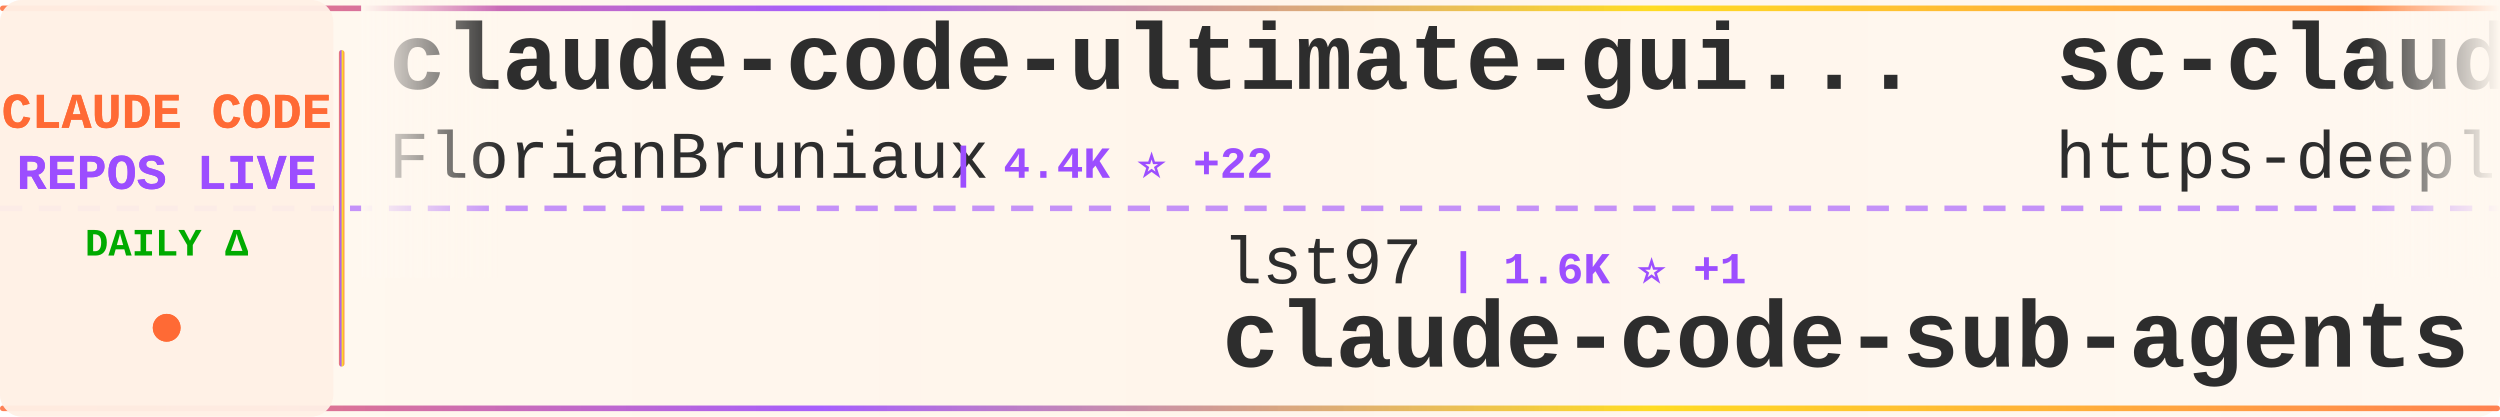
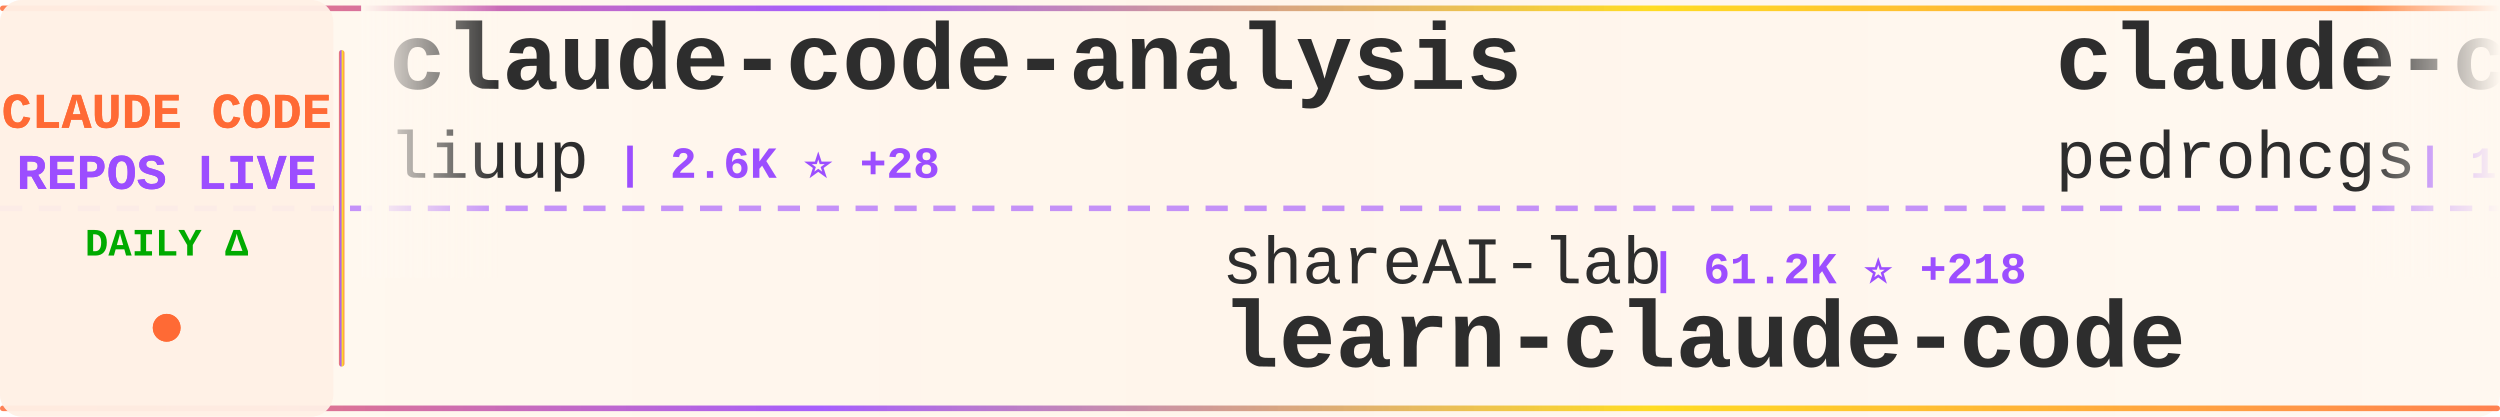
<svg xmlns="http://www.w3.org/2000/svg" width="900" height="150">
  <defs>
    <linearGradient id="tickerBg" x1="0%" y1="0%" x2="100%" y2="0%">
      <stop offset="0%" style="stop-color:#fff8f0;stop-opacity:0.98" />
      <stop offset="50%" style="stop-color:#fff5eb;stop-opacity:1" />
      <stop offset="100%" style="stop-color:#fff8f0;stop-opacity:0.98" />
    </linearGradient>
    <linearGradient id="borderGrad" x1="0%" y1="0%" x2="100%" y2="0%">
      <stop offset="0%" style="stop-color:#FF6B35;stop-opacity:0.85">
        <animate attributeName="stop-opacity" values="0.85;1;0.85" dur="2s" repeatCount="indefinite" />
      </stop>
      <stop offset="33%" style="stop-color:#9C4EFF;stop-opacity:0.9">
        <animate attributeName="stop-opacity" values="0.9;1;0.9" dur="2.2s" repeatCount="indefinite" />
      </stop>
      <stop offset="66%" style="stop-color:#FFD700;stop-opacity:0.85">
        <animate attributeName="stop-opacity" values="0.85;1;0.85" dur="1.8s" repeatCount="indefinite" />
      </stop>
      <stop offset="100%" style="stop-color:#FF6B35;stop-opacity:0.85">
        <animate attributeName="stop-opacity" values="0.85;1;0.85" dur="2s" repeatCount="indefinite" />
      </stop>
    </linearGradient>
    <filter id="textGlow">
      <feGaussianBlur stdDeviation="0.15" result="coloredBlur" />
      <feMerge>
        <feMergeNode in="coloredBlur" />
        <feMergeNode in="SourceGraphic" />
      </feMerge>
    </filter>
    <filter id="metricGlow">
      <feGaussianBlur stdDeviation="0.2" result="coloredBlur" />
      <feMerge>
        <feMergeNode in="coloredBlur" />
        <feMergeNode in="SourceGraphic" />
      </feMerge>
    </filter>
    <linearGradient id="leftFade" x1="0%" y1="0%" x2="100%" y2="0%">
      <stop offset="0%" style="stop-color:#fff8f0;stop-opacity:1" />
      <stop offset="100%" style="stop-color:#fff8f0;stop-opacity:0" />
    </linearGradient>
    <linearGradient id="rightFade" x1="0%" y1="0%" x2="100%" y2="0%">
      <stop offset="0%" style="stop-color:#fff8f0;stop-opacity:0" />
      <stop offset="100%" style="stop-color:#fff8f0;stop-opacity:1" />
    </linearGradient>
  </defs>
  <rect width="900" height="150" fill="url(#tickerBg)" rx="8" />
  <rect x="0" y="2" width="900" height="2" fill="url(#borderGrad)" rx="1" />
  <rect x="0" y="146" width="900" height="2" fill="url(#borderGrad)" rx="1" />
  <line x1="0" y1="75" x2="900" y2="75" stroke="#9C4EFF" stroke-width="2" stroke-dasharray="8 6" opacity="0.6" />
  <rect x="0" y="0" width="120" height="150" fill="#fff0e6" opacity="0.95" rx="8" />
  <text x="60" y="46" font-family="'Courier New', monospace" font-size="18" font-weight="bold" fill="#FF6B35" text-anchor="middle" filter="url(#textGlow)">
    CLAUDE CODE
  </text>
  <text x="60" y="68" font-family="'Courier New', monospace" font-size="18" font-weight="bold" fill="#9C4EFF" text-anchor="middle" filter="url(#textGlow)">
    REPOS LIVE
  </text>
  <text x="60" y="92" font-family="'Courier New', monospace" font-size="14" font-weight="bold" fill="#00aa00" text-anchor="middle">
    DAILY Δ
  </text>
  <circle cx="60" cy="118" r="5" fill="#FF6B35" filter="url(#metricGlow)">
    <animate attributeName="r" values="4;6;4" dur="1.5s" repeatCount="indefinite" />
    <animate attributeName="opacity" values="0.6;1;0.6" dur="1.5s" repeatCount="indefinite" />
  </circle>
  <rect x="122" y="18" width="2" height="114" fill="url(#borderGrad)" rx="1" />
  <clipPath id="tickerClip">
    <rect x="130" y="0" width="770" height="150" />
  </clipPath>
  <g clip-path="url(#tickerClip)">
    <g id="tickerItems">
      <animateTransform attributeName="transform" attributeType="XML" type="translate" from="0 0" to="-3000 0" dur="54s" repeatCount="indefinite" />
      <g transform="translate(0, 0)">
-         <text x="140" y="32" font-family="'Courier New', monospace" font-size="34" font-weight="bold" fill="#2d2d2d">claude-code-ultimate-gui...</text>
-         <text x="140" y="64" font-family="'Courier New', monospace" font-size="24" font-weight="normal" fill="#2d2d2d" opacity="1.0">FlorianBruniaux</text>
-         <text x="342" y="64" font-family="'Courier New', monospace" font-size="16" font-weight="bold" fill="#9C4EFF"> | 4.4K ⭐ +22</text>
+         <text x="140" y="32" font-family="'Courier New', monospace" font-size="34" font-weight="bold" fill="#2d2d2d">claude-code-analysis</text>
+         <text x="140" y="64" font-family="'Courier New', monospace" font-size="24" font-weight="normal" fill="#2d2d2d" opacity="1.0">liuup</text>
+         <text x="222" y="64" font-family="'Courier New', monospace" font-size="16" font-weight="bold" fill="#9C4EFF"> | 2.6K ⭐ +28</text>
      </g>
      <g transform="translate(300, 0)">
-         <text x="140" y="102" font-family="'Courier New', monospace" font-size="24" font-weight="normal" fill="#2d2d2d" opacity="1.0">lst97</text>
-         <text x="222" y="102" font-family="'Courier New', monospace" font-size="16" font-weight="bold" fill="#9C4EFF"> | 1.6K ⭐ +1</text>
-         <text x="140" y="132" font-family="'Courier New', monospace" font-size="34" font-weight="bold" fill="#2d2d2d">claude-code-sub-agents</text>
+         <text x="140" y="102" font-family="'Courier New', monospace" font-size="24" font-weight="normal" fill="#2d2d2d" opacity="1.0">shareAI-lab</text>
+         <text x="294" y="102" font-family="'Courier New', monospace" font-size="16" font-weight="bold" fill="#9C4EFF"> | 61.2K ⭐ +218</text>
+         <text x="140" y="132" font-family="'Courier New', monospace" font-size="34" font-weight="bold" fill="#2d2d2d">learn-claude-code</text>
      </g>
      <g transform="translate(600, 0)">
-         <text x="140" y="32" font-family="'Courier New', monospace" font-size="34" font-weight="bold" fill="#2d2d2d">sc-claude-code-files</text>
-         <text x="140" y="64" font-family="'Courier New', monospace" font-size="24" font-weight="normal" fill="#2d2d2d" opacity="1.0">https-deeplearning-ai</text>
-         <text x="414" y="64" font-family="'Courier New', monospace" font-size="16" font-weight="bold" fill="#9C4EFF"> | 512 ⭐</text>
+         <text x="140" y="32" font-family="'Courier New', monospace" font-size="34" font-weight="bold" fill="#2d2d2d">claude-code-my-workflow</text>
+         <text x="140" y="64" font-family="'Courier New', monospace" font-size="24" font-weight="normal" fill="#2d2d2d" opacity="1.0">pedrohcgs</text>
+         <text x="270" y="64" font-family="'Courier New', monospace" font-size="16" font-weight="bold" fill="#9C4EFF"> | 1.1K ⭐ +3</text>
      </g>
      <g transform="translate(900, 0)">
-         <text x="140" y="102" font-family="'Courier New', monospace" font-size="24" font-weight="normal" fill="#2d2d2d" opacity="1.0">Piebald-AI</text>
-         <text x="282" y="102" font-family="'Courier New', monospace" font-size="16" font-weight="bold" fill="#9C4EFF"> | 10.3K ⭐ +35</text>
-         <text x="140" y="132" font-family="'Courier New', monospace" font-size="34" font-weight="bold" fill="#2d2d2d">claude-code-system-promp...</text>
+         <text x="140" y="102" font-family="'Courier New', monospace" font-size="24" font-weight="normal" fill="#2d2d2d" opacity="1.0">anthropics</text>
+         <text x="282" y="102" font-family="'Courier New', monospace" font-size="16" font-weight="bold" fill="#9C4EFF"> | 7.6K ⭐ +17</text>
+         <text x="140" y="132" font-family="'Courier New', monospace" font-size="34" font-weight="bold" fill="#2d2d2d">claude-code-action</text>
      </g>
      <g transform="translate(1200, 0)">
-         <text x="140" y="32" font-family="'Courier New', monospace" font-size="34" font-weight="bold" fill="#2d2d2d">claude-code-pm-course</text>
-         <text x="140" y="64" font-family="'Courier New', monospace" font-size="24" font-weight="normal" fill="#2d2d2d" opacity="1.0">carlvellotti</text>
-         <text x="306" y="64" font-family="'Courier New', monospace" font-size="16" font-weight="bold" fill="#9C4EFF"> | 2.0K ⭐ +4</text>
+         <text x="140" y="32" font-family="'Courier New', monospace" font-size="34" font-weight="bold" fill="#2d2d2d">claude-code-spec-workflo...</text>
+         <text x="140" y="64" font-family="'Courier New', monospace" font-size="24" font-weight="normal" fill="#2d2d2d" opacity="1.0">Pimzino</text>
+         <text x="246" y="64" font-family="'Courier New', monospace" font-size="16" font-weight="bold" fill="#9C4EFF"> | 3.7K ⭐ +1</text>
      </g>
      <g transform="translate(1500, 0)">
-         <text x="140" y="102" font-family="'Courier New', monospace" font-size="24" font-weight="normal" fill="#2d2d2d" opacity="1.0">frankbria</text>
-         <text x="270" y="102" font-family="'Courier New', monospace" font-size="16" font-weight="bold" fill="#9C4EFF"> | 9.2K ⭐ +10</text>
-         <text x="140" y="132" font-family="'Courier New', monospace" font-size="34" font-weight="bold" fill="#2d2d2d">ralph-claude-code</text>
+         <text x="140" y="102" font-family="'Courier New', monospace" font-size="24" font-weight="normal" fill="#2d2d2d" opacity="1.0">anthropics</text>
+         <text x="282" y="102" font-family="'Courier New', monospace" font-size="16" font-weight="bold" fill="#9C4EFF"> | 19.7K ⭐ +128</text>
+         <text x="140" y="132" font-family="'Courier New', monospace" font-size="34" font-weight="bold" fill="#2d2d2d">claude-plugins-official</text>
      </g>
      <g transform="translate(1800, 0)">
-         <text x="140" y="32" font-family="'Courier New', monospace" font-size="34" font-weight="bold" fill="#2d2d2d">claudecodeui</text>
-         <text x="140" y="64" font-family="'Courier New', monospace" font-size="24" font-weight="normal" fill="#2d2d2d" opacity="1.0">siteboon</text>
-         <text x="258" y="64" font-family="'Courier New', monospace" font-size="16" font-weight="bold" fill="#9C4EFF"> | 11.1K ⭐ +45</text>
+         <text x="140" y="32" font-family="'Courier New', monospace" font-size="34" font-weight="bold" fill="#2d2d2d">ClaudeCodeAgents</text>
+         <text x="140" y="64" font-family="'Courier New', monospace" font-size="24" font-weight="normal" fill="#2d2d2d" opacity="1.0">darcyegb</text>
+         <text x="258" y="64" font-family="'Courier New', monospace" font-size="16" font-weight="bold" fill="#9C4EFF"> | 699 ⭐ +3</text>
      </g>
      <g transform="translate(2100, 0)">
-         <text x="140" y="102" font-family="'Courier New', monospace" font-size="24" font-weight="normal" fill="#2d2d2d" opacity="1.0">ding113</text>
-         <text x="246" y="102" font-family="'Courier New', monospace" font-size="16" font-weight="bold" fill="#9C4EFF"> | 2.9K ⭐ +13</text>
-         <text x="140" y="132" font-family="'Courier New', monospace" font-size="34" font-weight="bold" fill="#2d2d2d">claude-code-hub</text>
+         <text x="140" y="102" font-family="'Courier New', monospace" font-size="24" font-weight="normal" fill="#2d2d2d" opacity="1.0">ChinaSiro</text>
+         <text x="270" y="102" font-family="'Courier New', monospace" font-size="16" font-weight="bold" fill="#9C4EFF"> | 9.2K ⭐ +5</text>
+         <text x="140" y="132" font-family="'Courier New', monospace" font-size="34" font-weight="bold" fill="#2d2d2d">claude-code-sourcemap</text>
      </g>
      <g transform="translate(2400, 0)">
-         <text x="140" y="32" font-family="'Courier New', monospace" font-size="34" font-weight="bold" fill="#2d2d2d">claude-code-rev</text>
-         <text x="140" y="64" font-family="'Courier New', monospace" font-size="24" font-weight="normal" fill="#2d2d2d" opacity="1.0">oboard</text>
-         <text x="234" y="64" font-family="'Courier New', monospace" font-size="16" font-weight="bold" fill="#9C4EFF"> | 3.1K ⭐ +2</text>
+         <text x="140" y="32" font-family="'Courier New', monospace" font-size="34" font-weight="bold" fill="#2d2d2d">claude-code-source</text>
+         <text x="140" y="64" font-family="'Courier New', monospace" font-size="24" font-weight="normal" fill="#2d2d2d" opacity="1.0">AprilNEA</text>
+         <text x="258" y="64" font-family="'Courier New', monospace" font-size="16" font-weight="bold" fill="#9C4EFF"> | 383 ⭐ +1</text>
      </g>
      <g transform="translate(2700, 0)">
-         <text x="140" y="102" font-family="'Courier New', monospace" font-size="24" font-weight="normal" fill="#2d2d2d" opacity="1.0">pengchengneo</text>
-         <text x="306" y="102" font-family="'Courier New', monospace" font-size="16" font-weight="bold" fill="#9C4EFF"> | 1.4K ⭐ +6</text>
-         <text x="140" y="132" font-family="'Courier New', monospace" font-size="34" font-weight="bold" fill="#2d2d2d">Claude-Code</text>
+         <text x="140" y="102" font-family="'Courier New', monospace" font-size="24" font-weight="normal" fill="#2d2d2d" opacity="1.0">RichardAtCT</text>
+         <text x="294" y="102" font-family="'Courier New', monospace" font-size="16" font-weight="bold" fill="#9C4EFF"> | 2.6K ⭐ +3</text>
+         <text x="140" y="132" font-family="'Courier New', monospace" font-size="34" font-weight="bold" fill="#2d2d2d">claude-code-telegram</text>
      </g>
      <g transform="translate(3000, 0)">
-         <text x="140" y="32" font-family="'Courier New', monospace" font-size="34" font-weight="bold" fill="#2d2d2d">claude-code-ultimate-gui...</text>
-         <text x="140" y="64" font-family="'Courier New', monospace" font-size="24" font-weight="normal" fill="#2d2d2d" opacity="1.0">FlorianBruniaux</text>
-         <text x="342" y="64" font-family="'Courier New', monospace" font-size="16" font-weight="bold" fill="#9C4EFF"> | 4.4K ⭐ +22</text>
+         <text x="140" y="32" font-family="'Courier New', monospace" font-size="34" font-weight="bold" fill="#2d2d2d">claude-code-analysis</text>
+         <text x="140" y="64" font-family="'Courier New', monospace" font-size="24" font-weight="normal" fill="#2d2d2d" opacity="1.0">liuup</text>
+         <text x="222" y="64" font-family="'Courier New', monospace" font-size="16" font-weight="bold" fill="#9C4EFF"> | 2.6K ⭐ +28</text>
      </g>
      <g transform="translate(3300, 0)">
-         <text x="140" y="102" font-family="'Courier New', monospace" font-size="24" font-weight="normal" fill="#2d2d2d" opacity="1.0">lst97</text>
-         <text x="222" y="102" font-family="'Courier New', monospace" font-size="16" font-weight="bold" fill="#9C4EFF"> | 1.6K ⭐ +1</text>
-         <text x="140" y="132" font-family="'Courier New', monospace" font-size="34" font-weight="bold" fill="#2d2d2d">claude-code-sub-agents</text>
+         <text x="140" y="102" font-family="'Courier New', monospace" font-size="24" font-weight="normal" fill="#2d2d2d" opacity="1.0">shareAI-lab</text>
+         <text x="294" y="102" font-family="'Courier New', monospace" font-size="16" font-weight="bold" fill="#9C4EFF"> | 61.2K ⭐ +218</text>
+         <text x="140" y="132" font-family="'Courier New', monospace" font-size="34" font-weight="bold" fill="#2d2d2d">learn-claude-code</text>
      </g>
      <g transform="translate(3600, 0)">
-         <text x="140" y="32" font-family="'Courier New', monospace" font-size="34" font-weight="bold" fill="#2d2d2d">sc-claude-code-files</text>
-         <text x="140" y="64" font-family="'Courier New', monospace" font-size="24" font-weight="normal" fill="#2d2d2d" opacity="1.0">https-deeplearning-ai</text>
-         <text x="414" y="64" font-family="'Courier New', monospace" font-size="16" font-weight="bold" fill="#9C4EFF"> | 512 ⭐</text>
+         <text x="140" y="32" font-family="'Courier New', monospace" font-size="34" font-weight="bold" fill="#2d2d2d">claude-code-my-workflow</text>
+         <text x="140" y="64" font-family="'Courier New', monospace" font-size="24" font-weight="normal" fill="#2d2d2d" opacity="1.0">pedrohcgs</text>
+         <text x="270" y="64" font-family="'Courier New', monospace" font-size="16" font-weight="bold" fill="#9C4EFF"> | 1.1K ⭐ +3</text>
      </g>
      <g transform="translate(3900, 0)">
-         <text x="140" y="102" font-family="'Courier New', monospace" font-size="24" font-weight="normal" fill="#2d2d2d" opacity="1.0">Piebald-AI</text>
-         <text x="282" y="102" font-family="'Courier New', monospace" font-size="16" font-weight="bold" fill="#9C4EFF"> | 10.3K ⭐ +35</text>
-         <text x="140" y="132" font-family="'Courier New', monospace" font-size="34" font-weight="bold" fill="#2d2d2d">claude-code-system-promp...</text>
+         <text x="140" y="102" font-family="'Courier New', monospace" font-size="24" font-weight="normal" fill="#2d2d2d" opacity="1.0">anthropics</text>
+         <text x="282" y="102" font-family="'Courier New', monospace" font-size="16" font-weight="bold" fill="#9C4EFF"> | 7.6K ⭐ +17</text>
+         <text x="140" y="132" font-family="'Courier New', monospace" font-size="34" font-weight="bold" fill="#2d2d2d">claude-code-action</text>
      </g>
    </g>
  </g>
  <rect x="130" y="0" width="50" height="100" fill="url(#leftFade)" />
  <rect x="850" y="0" width="50" height="100" fill="url(#rightFade)" />
</svg>
